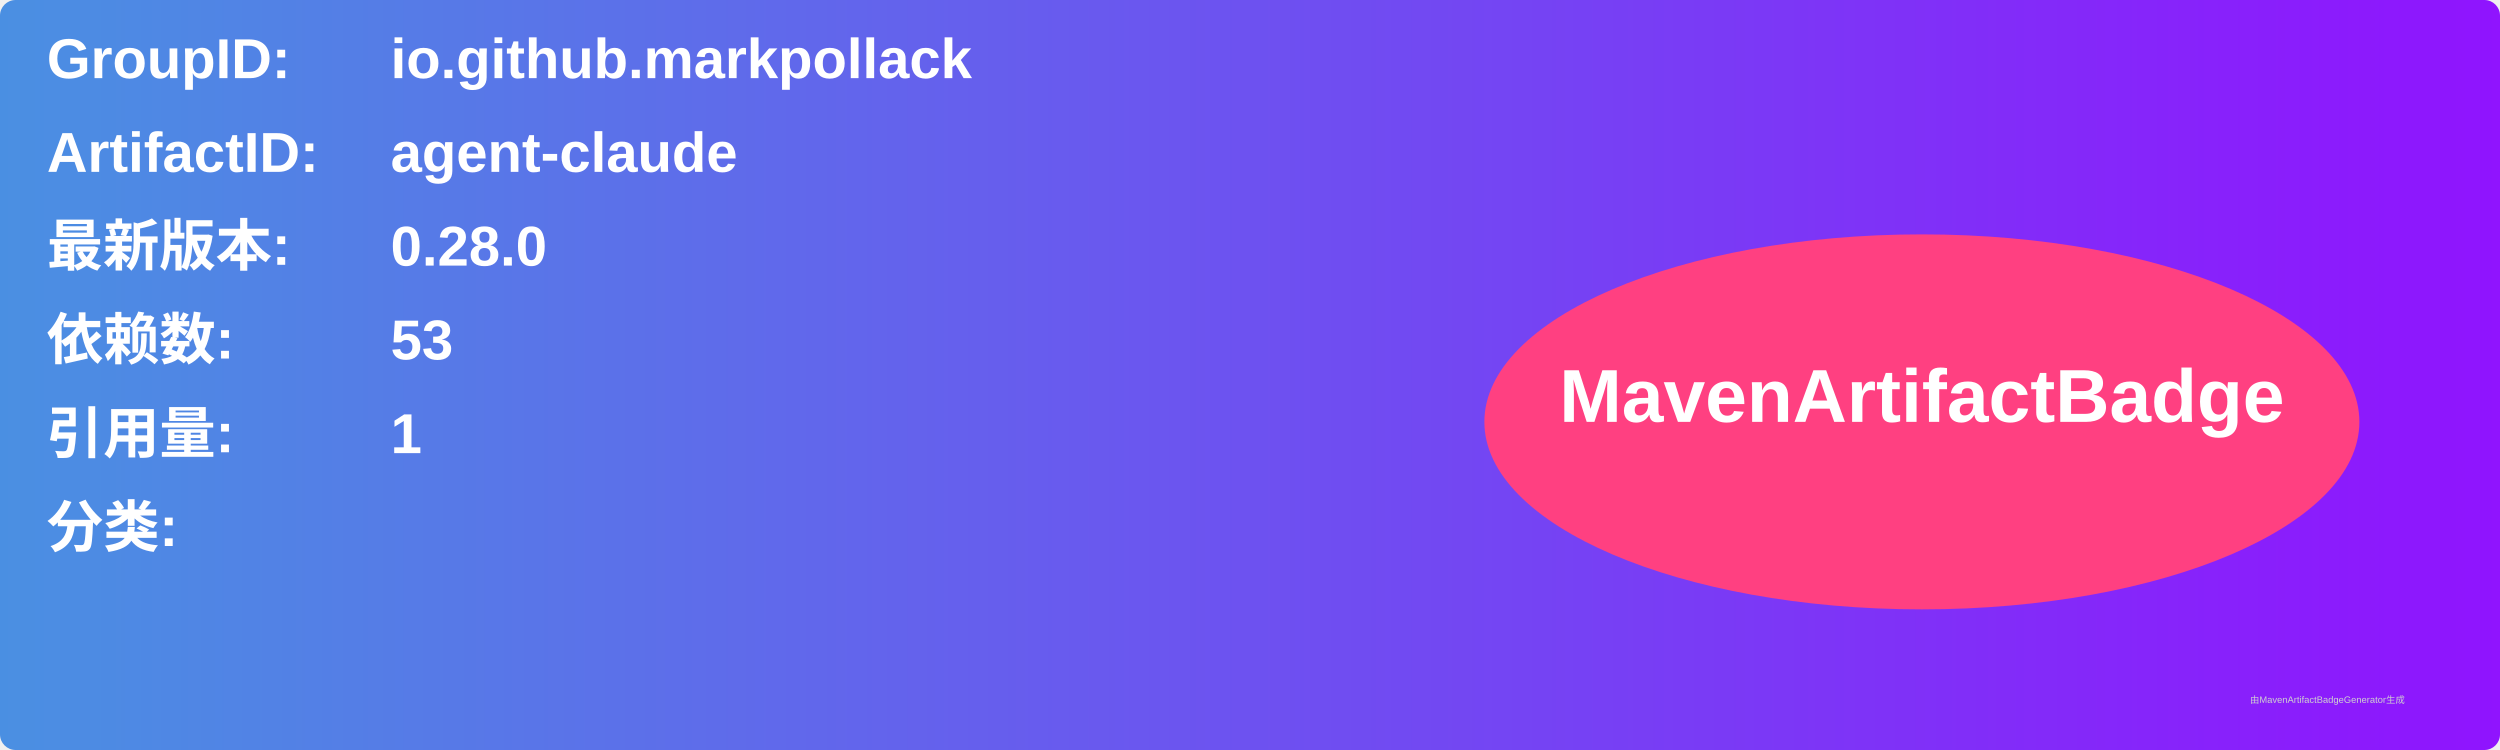
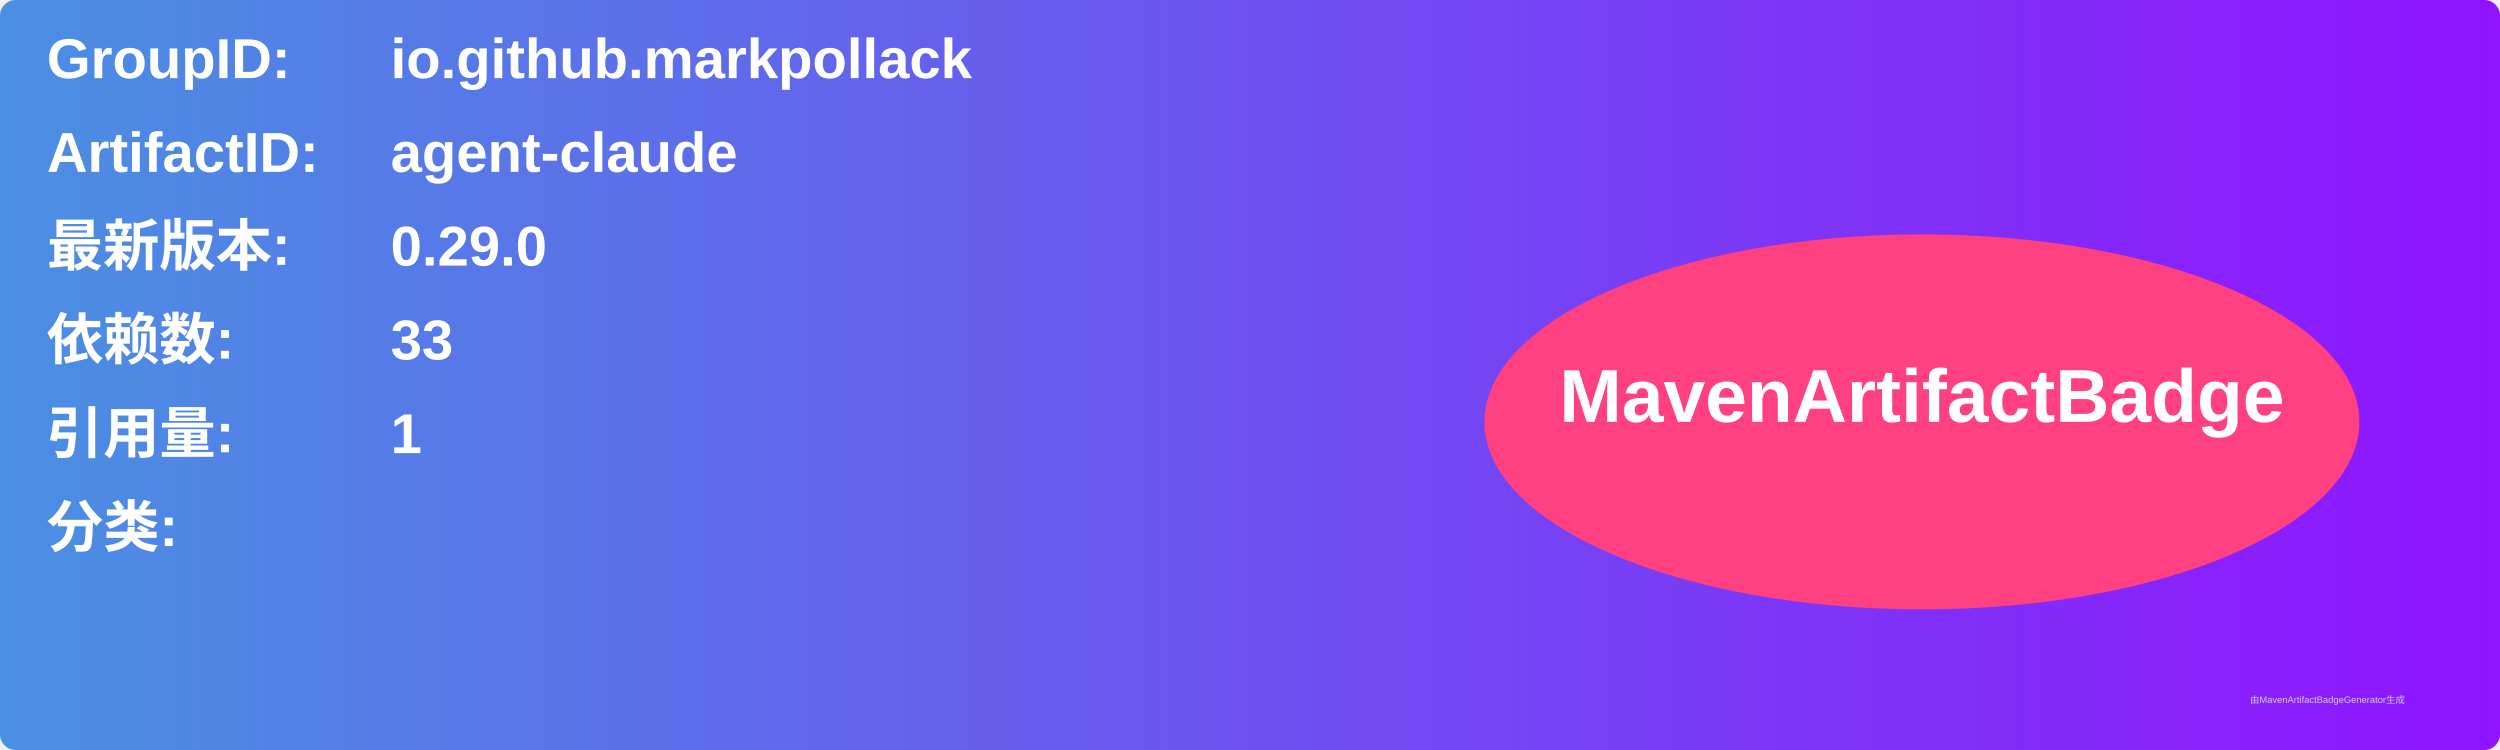
<svg xmlns="http://www.w3.org/2000/svg" width="800" height="240" viewBox="0 0 800 240">
  <linearGradient id="grad" x1="0%" y1="0%" x2="100%" y2="0%">
    <stop offset="0%" stop-color="#4a90e2" />
    <stop offset="100%" stop-color="#9013fe" />
  </linearGradient>
  <rect width="100%" height="100%" rx="5" ry="5" fill="url(#grad)" />
  <g transform="translate(15, 15)">
    <text x="0" y="10" font-family="Arial" font-size="18" fill="white" font-weight="bold" width="260">GroupID:</text>
    <text x="110" y="10" font-family="Arial" font-size="18" fill="white" font-weight="bold" width="460">io.github.markpollack</text>
    <text x="0" y="40" font-family="Arial" font-size="18" fill="white" font-weight="bold" width="260">ArtifactID:</text>
    <text x="110" y="40" font-family="Arial" font-size="18" fill="white" font-weight="bold" width="460">agent-claude</text>
    <text x="0" y="70" font-family="Arial" font-size="18" fill="white" font-weight="bold">最新版本:</text>
    <text x="110" y="70" font-family="Arial" font-size="18" fill="white" font-weight="bold">
-       <tspan font-weight="bold">0.28.0</tspan>
+       <tspan font-weight="bold">0.29.0</tspan>
    </text>
    <text x="0" y="100" font-family="Arial" font-size="18" fill="white" font-weight="bold">依赖数: </text>
    <text x="110" y="100" font-family="Arial" font-size="18" fill="white">
-       <tspan font-weight="bold">53</tspan>
+       <tspan font-weight="bold">33</tspan>
    </text>
    <text x="0" y="130" font-family="Arial" font-size="18" fill="white" font-weight="bold">引用量: </text>
    <text x="110" y="130" font-family="Arial" font-size="18" fill="white">
      <tspan font-weight="bold">1</tspan>
    </text>
    <text x="0" y="160" font-family="Arial" font-size="18" fill="white" font-weight="bold">分类:</text>
    <text x="10" y="190" font-family="Arial" font-size="10" fill="white">
      <tspan font-weight="bold" />
    </text>
    <ellipse cx="600" cy="120" rx="140" ry="60" fill="#ff4081" />
    <text x="600" y="120" text-anchor="middle" font-family="Arial" font-size="24" fill="white" font-weight="bold">MavenArtifactBadge</text>
  </g>
  <text x="720" y="225" font-family="Arial" font-size="3" fill="#d0d0d0">由MavenArtifactBadgeGenerator生成</text>
</svg>
